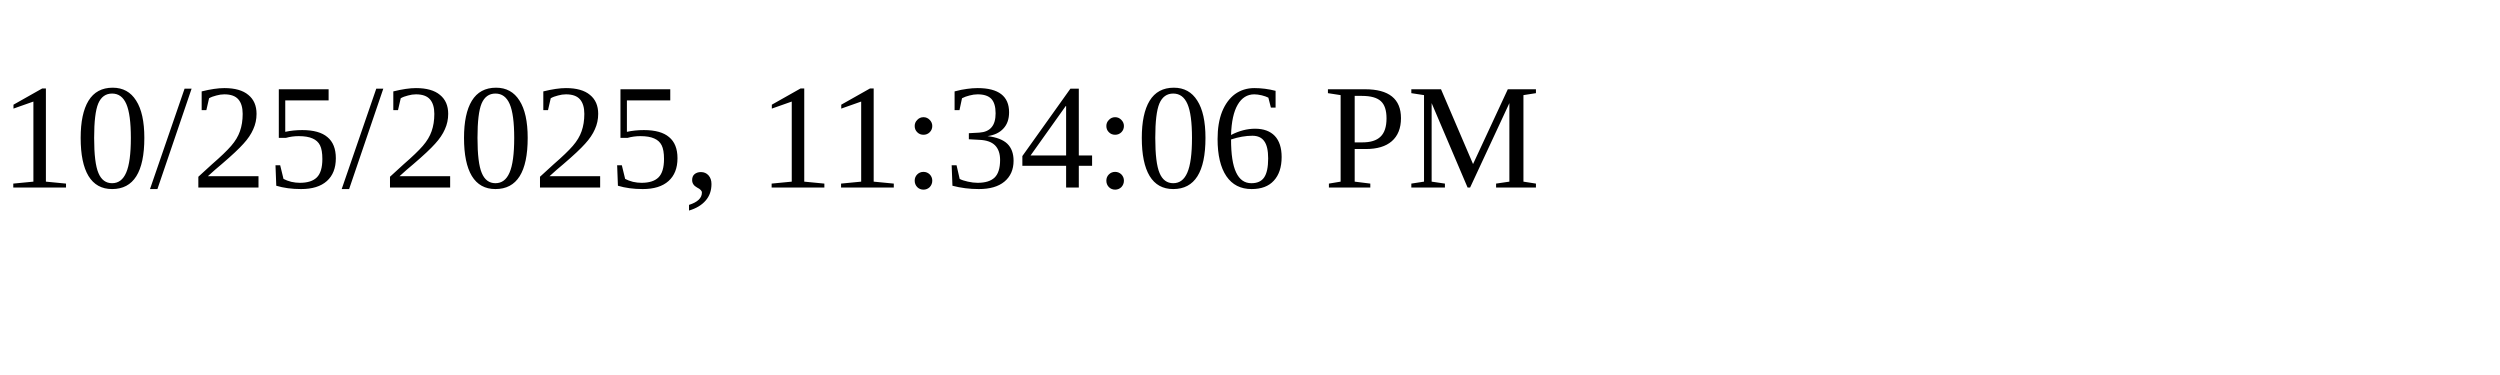
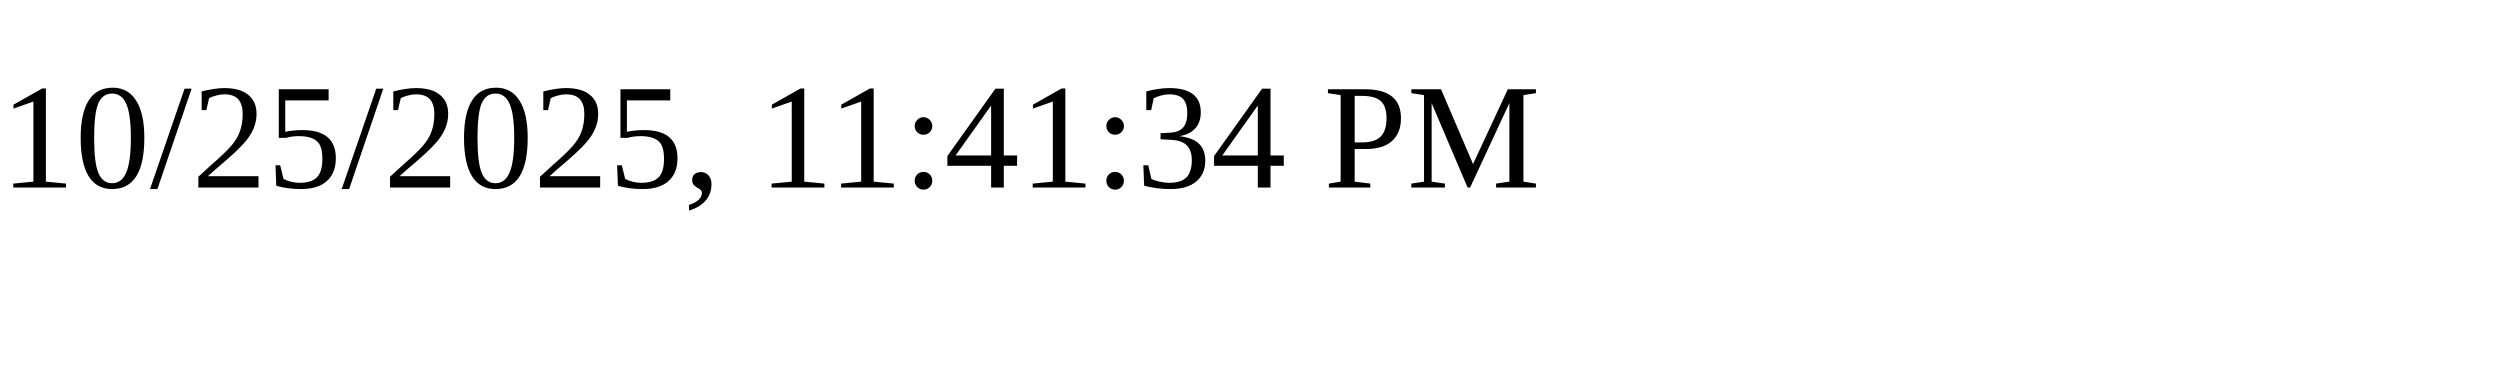
<svg xmlns="http://www.w3.org/2000/svg" height="30" width="200">
-   <text x="0" y="15">10/25/2025, 11:34:06 PM</text>
+   <text x="0" y="15">10/25/2025, 11:41:34 PM</text>
</svg>
